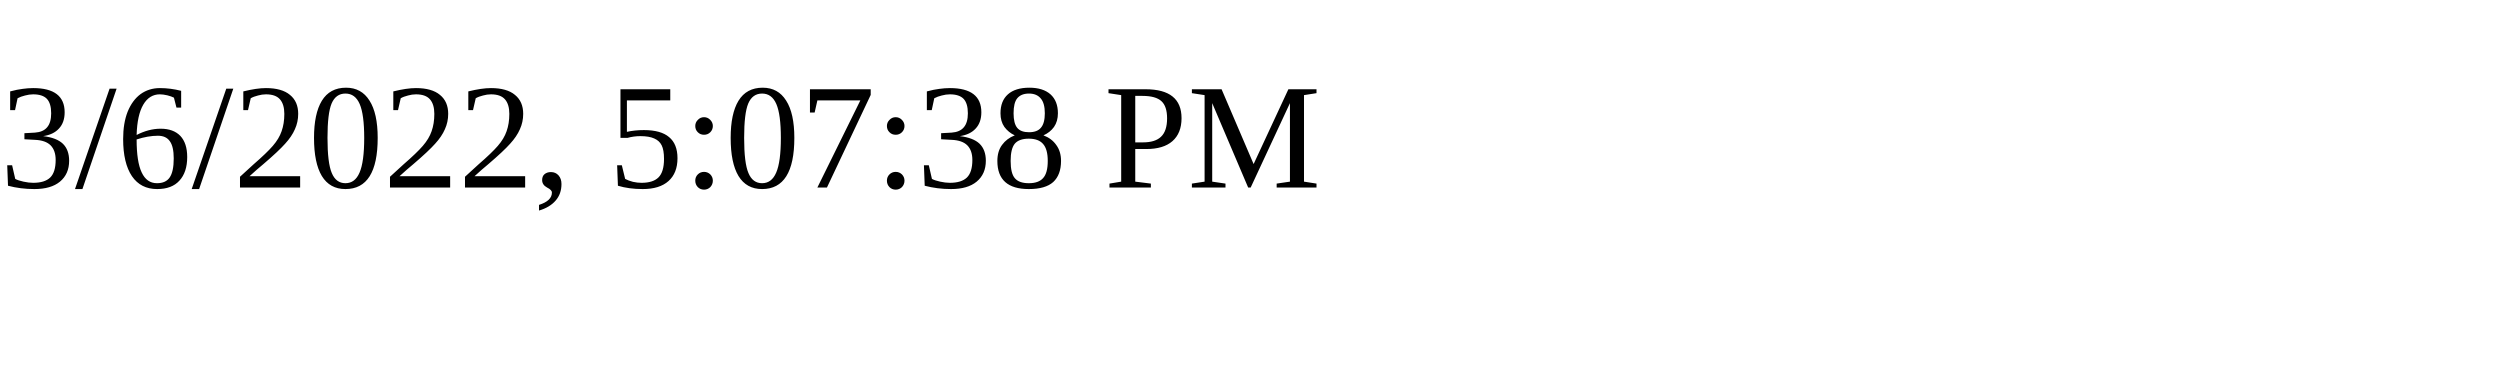
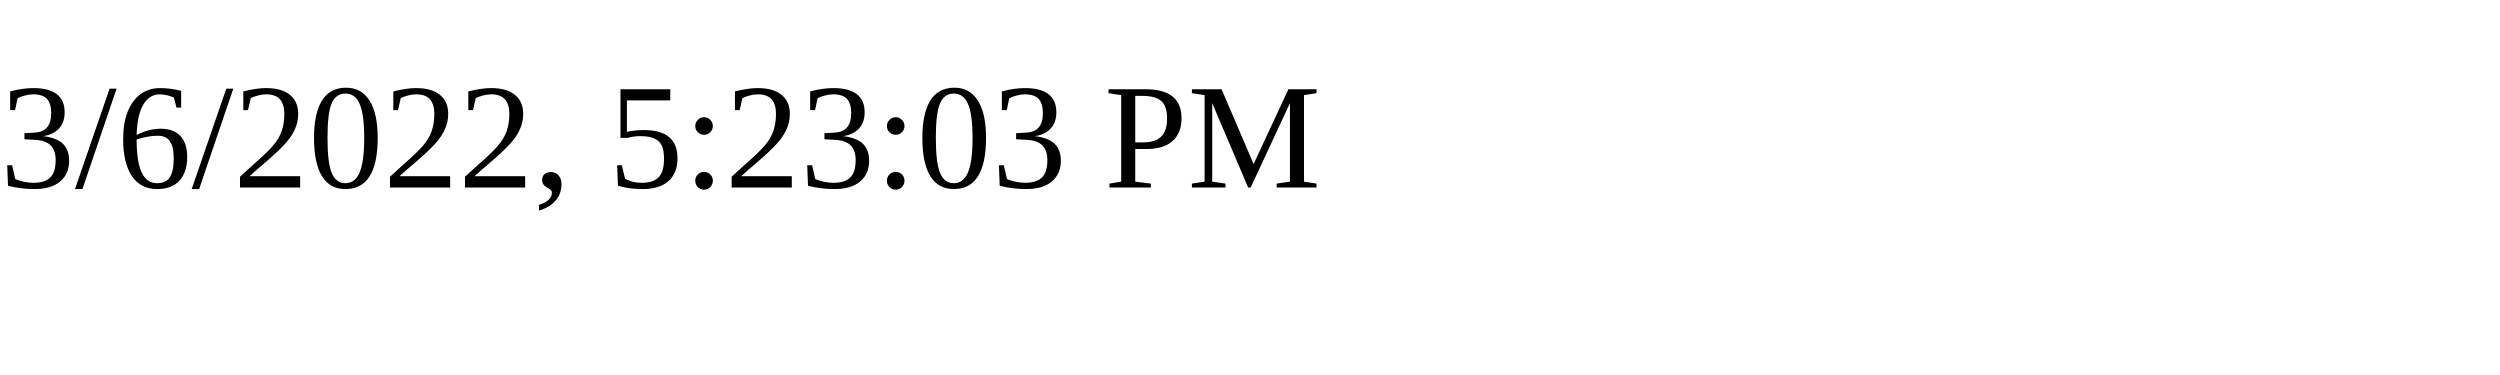
<svg xmlns="http://www.w3.org/2000/svg" height="30" width="200">
-   <text x="0" y="15">3/6/2022, 5:07:38 PM</text>
+   <text x="0" y="15">3/6/2022, 5:23:03 PM</text>
</svg>
